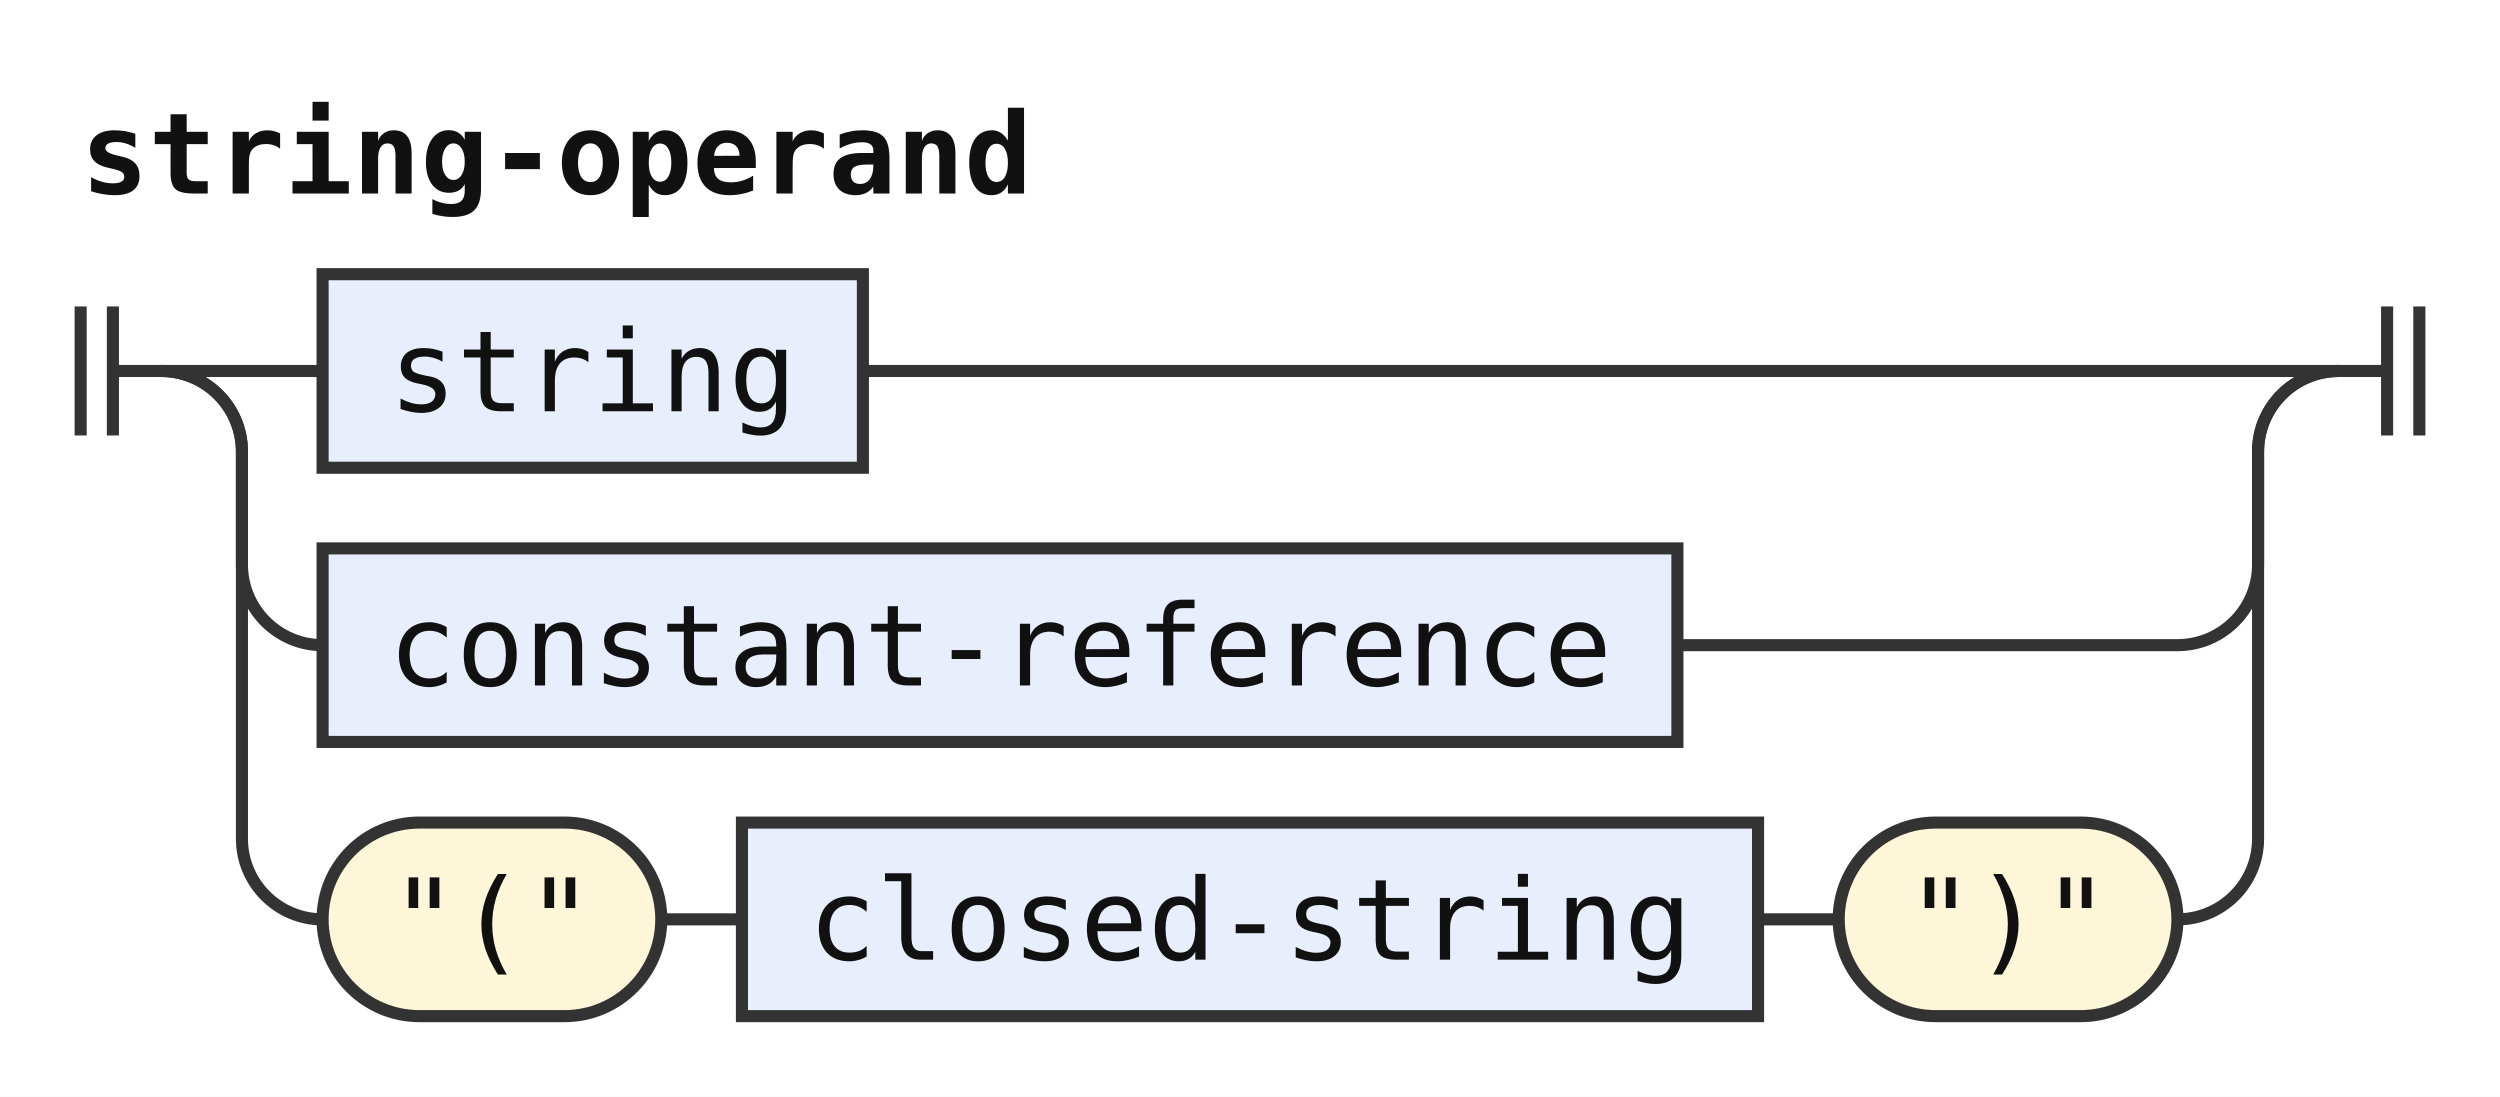
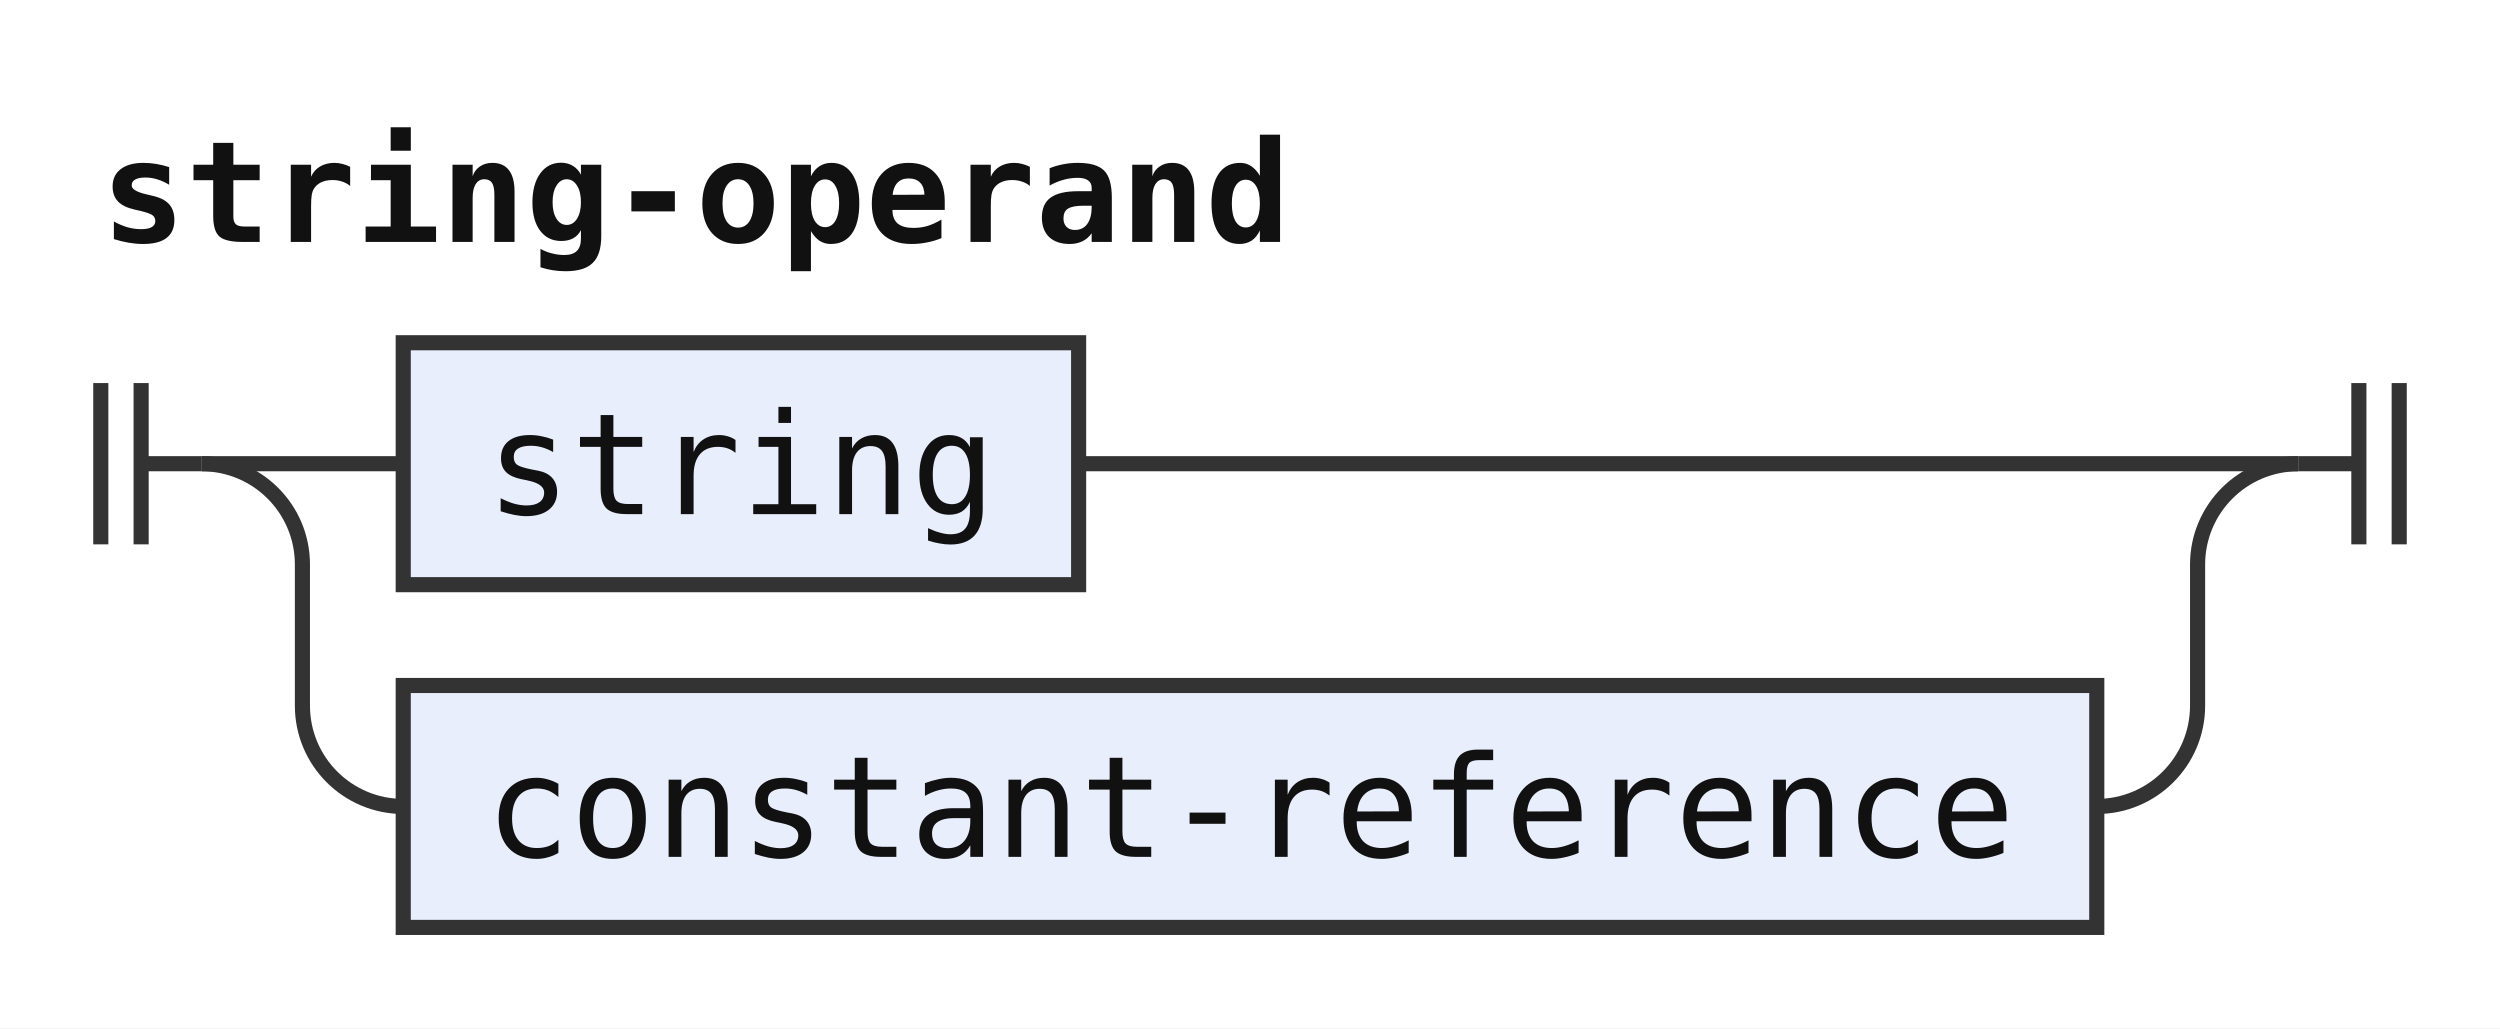
- <svg xmlns="http://www.w3.org/2000/svg" width="310" height="136" viewBox="0 0 310 136" role="img" aria-label="Railroad diagram of the rule string-operand">
+ <svg xmlns="http://www.w3.org/2000/svg" width="248" height="102" viewBox="0 0 248 102" role="img" aria-label="Railroad diagram of the rule string-operand">
  <style>path{fill:none;stroke:#333;stroke-width:1.5}.rule rect{fill:#e8eefc;stroke:#333;stroke-width:1.5}.terminal rect{fill:#fdf6d8;stroke:#333;stroke-width:1.5}text{font-family:ui-monospace,SFMono-Regular,Menlo,Consolas,"DejaVu Sans Mono","Liberation Mono",monospace;font-size:14px;fill:#111;text-anchor:middle}text.label{font-size:12px;font-style:italic;fill:#555;text-anchor:start}text.title{font-weight:bold;text-anchor:start}</style>
  <rect width="100%" height="100%" fill="#fff" />
  <text class="title" x="10" y="24" textLength="117.6" lengthAdjust="spacingAndGlyphs">string-operand</text>
  <path d="M10 38v16m4 -16v16M14 46h6" />
  <path d="M20 46h20" />
  <g class="rule">
    <rect x="40" y="34" width="67" height="24" rx="0" />
    <text x="73.5" y="51" textLength="50.4" lengthAdjust="spacingAndGlyphs">string</text>
  </g>
-   <path d="M107 46H290" />
+   <path d="M107 46H228" />
  <path d="M20 46a10 10 0 0 1 10 10V70a10 10 0 0 0 10 10" />
  <g class="rule">
    <rect x="40" y="68" width="168" height="24" rx="0" />
    <text x="124" y="85" textLength="151.2" lengthAdjust="spacingAndGlyphs">constant-reference</text>
  </g>
-   <path d="M208 80H270a10 10 0 0 0 10 -10V56a10 10 0 0 1 10 -10" />
-   <path d="M20 46a10 10 0 0 1 10 10V104a10 10 0 0 0 10 10" />
-   <g class="terminal">
-     <rect x="40" y="102" width="42" height="24" rx="12" />
-     <text x="61" y="119" textLength="25.2" lengthAdjust="spacingAndGlyphs">"("</text>
-   </g>
-   <path d="M82 114h10" />
-   <g class="rule">
-     <rect x="92" y="102" width="126" height="24" rx="0" />
-     <text x="155" y="119" textLength="109.2" lengthAdjust="spacingAndGlyphs">closed-string</text>
-   </g>
-   <path d="M218 114h10" />
-   <g class="terminal">
-     <rect x="228" y="102" width="42" height="24" rx="12" />
-     <text x="249" y="119" textLength="25.2" lengthAdjust="spacingAndGlyphs">")"</text>
-   </g>
-   <path d="M270 114H270a10 10 0 0 0 10 -10V56a10 10 0 0 1 10 -10" />
-   <path d="M290 46h6m0 -8v16m4 -16v16" />
+   <path d="M208 80H208a10 10 0 0 0 10 -10V56a10 10 0 0 1 10 -10" />
+   <path d="M228 46h6m0 -8v16m4 -16v16" />
</svg>
